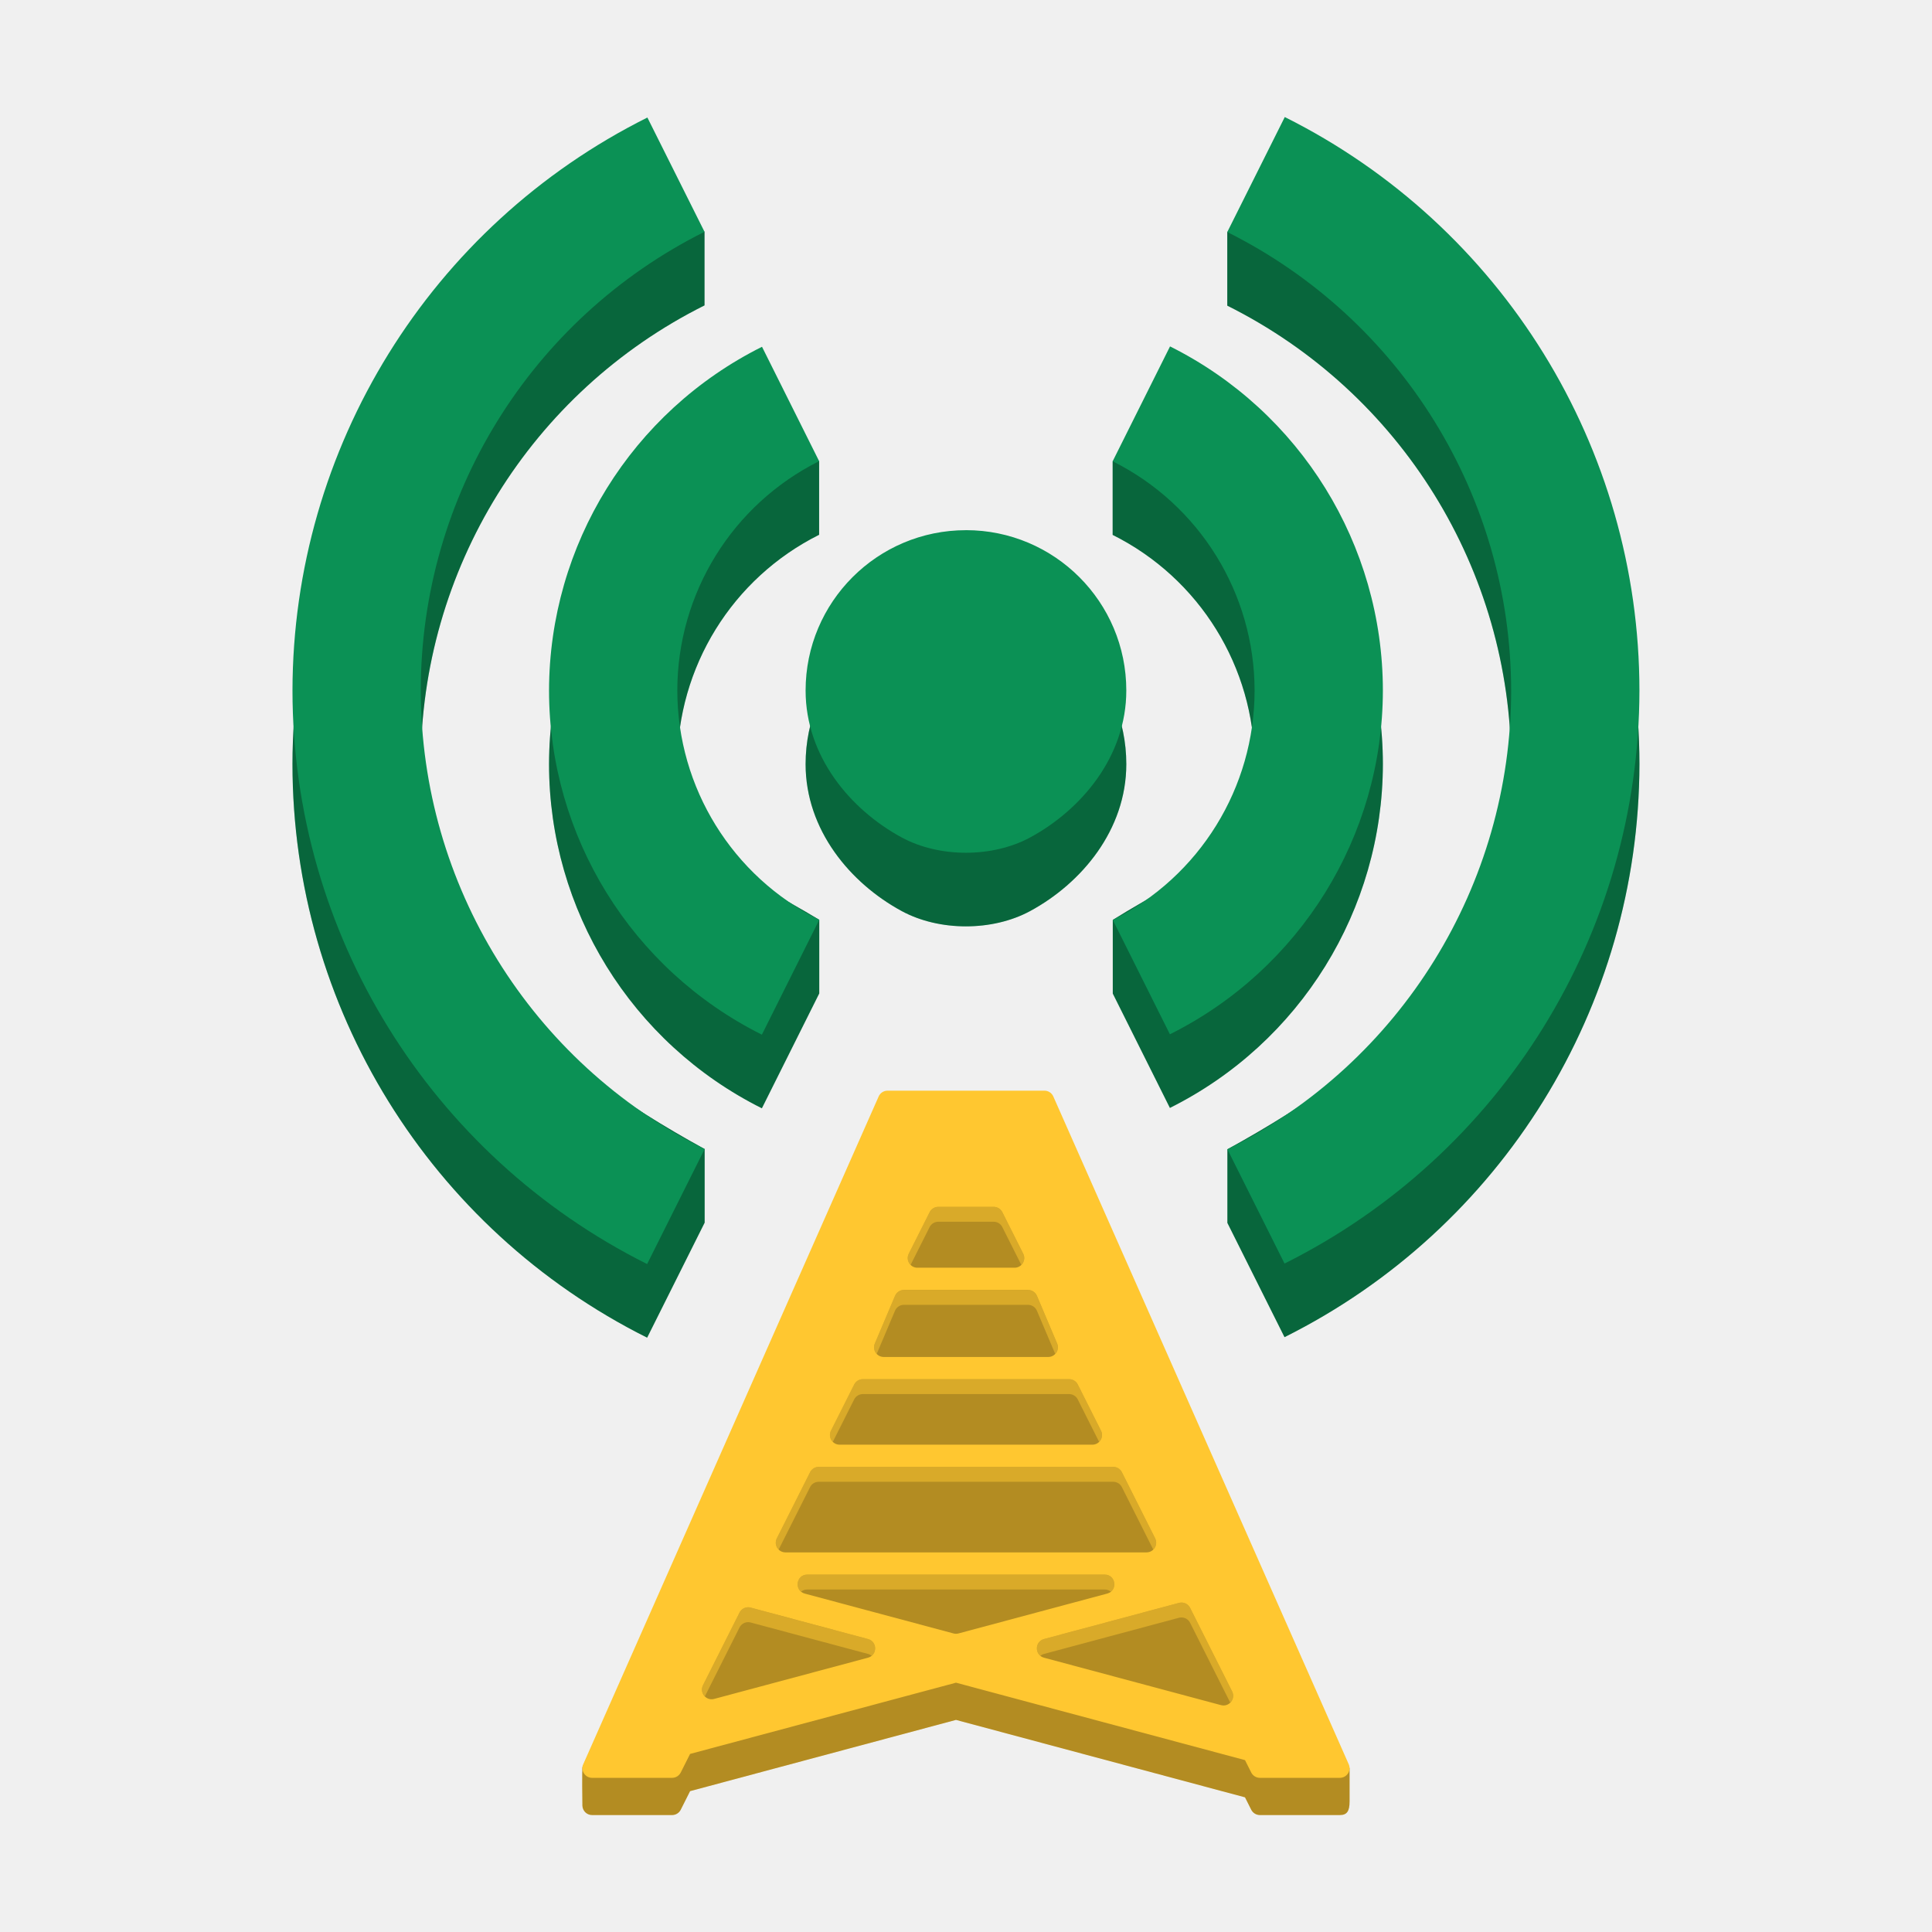
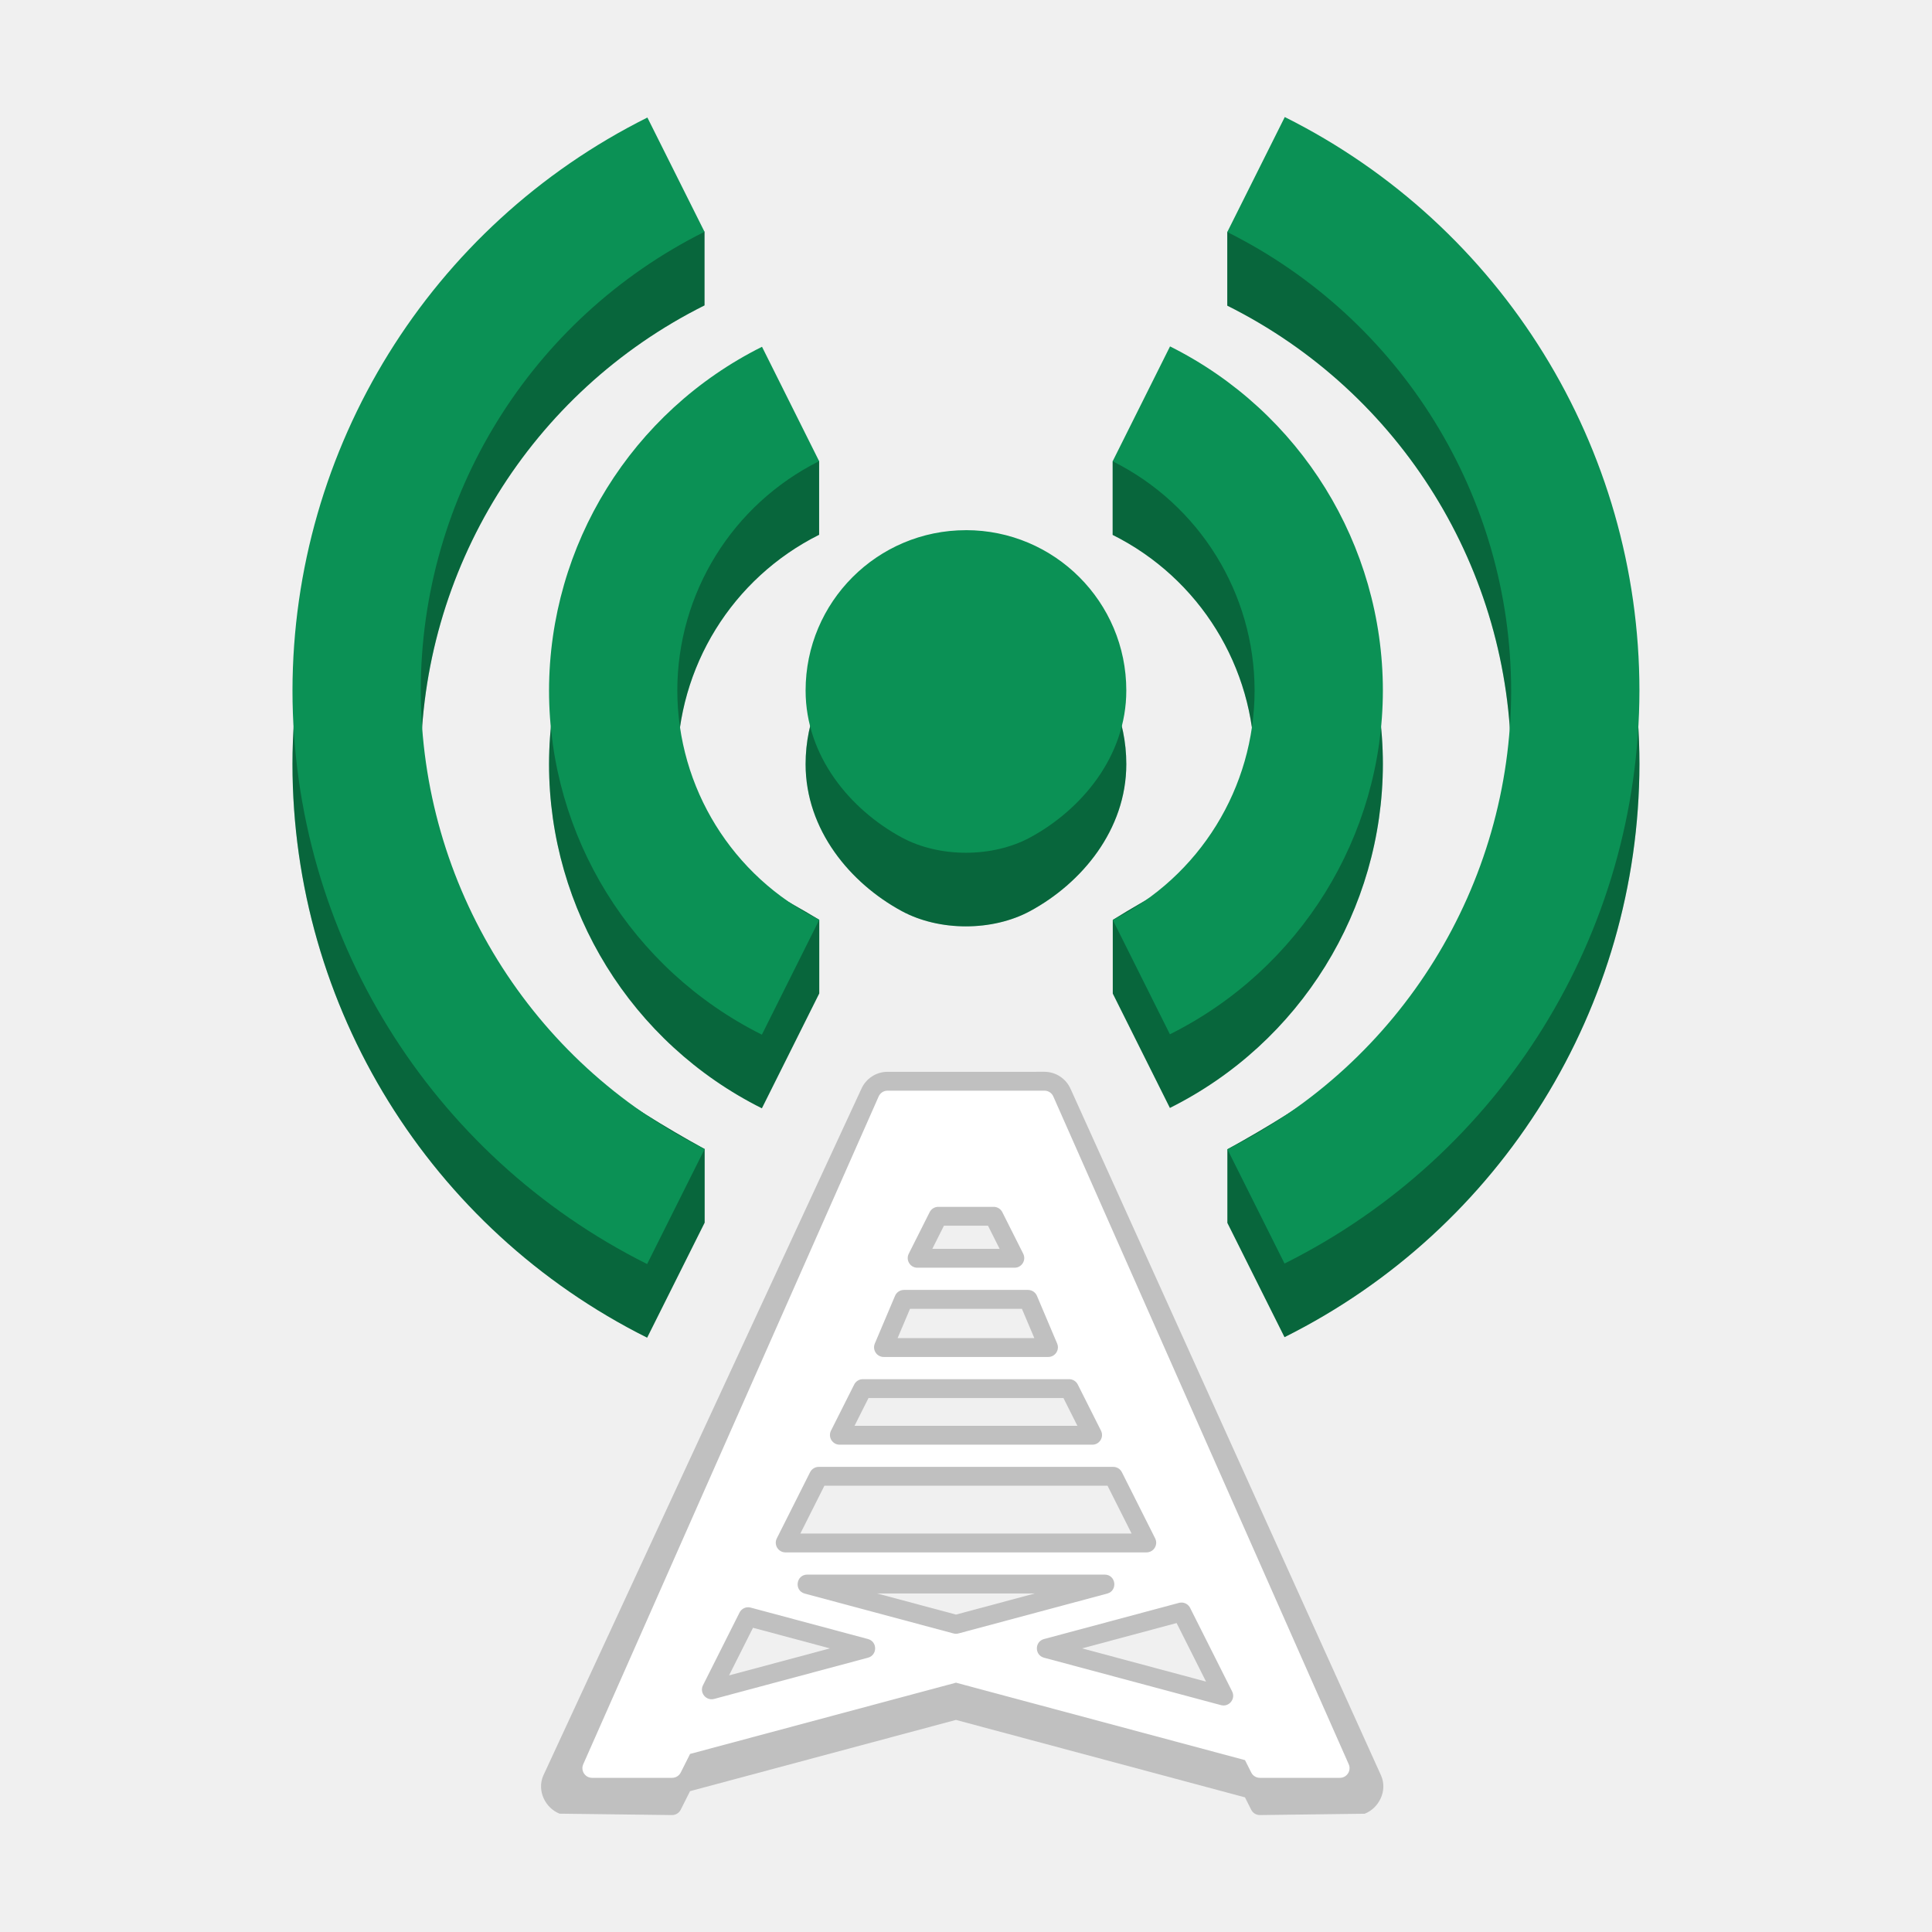
<svg xmlns="http://www.w3.org/2000/svg" version="1.1" viewBox="0 0 512 512">
-   <path d="m235.2 298.9c-1.015-2.8e-4 -1.934 0.598-2.345 1.527l-78.475 167.77c-0.168 0.379-0.051 9.981-0.035 10.357 0.057 1.305 1.126 2.452 2.564 2.452h21.203c0.969 5e-4 1.855-0.546 2.291-1.411l2.476-4.925 70.467-18.88 76.593 20.522 1.65 3.282c0.435 0.866 1.322 1.412 2.291 1.411h21.201c1.853 7.1e-4 2.572-0.985 2.572-3.6v-8.811l-78.518-168.16c-0.41-0.928-1.33-1.527-2.345-1.527h-20.795z" color="#000000" color-rendering="auto" dominant-baseline="auto" fill="#ffc730" image-rendering="auto" shape-rendering="auto" solid-color="#000000" stop-color="#000000" style="font-feature-settings:normal;font-variant-alternates:normal;font-variant-caps:normal;font-variant-east-asian:normal;font-variant-ligatures:normal;font-variant-numeric:normal;font-variant-position:normal;font-variation-settings:normal;inline-size:0;isolation:auto;mix-blend-mode:normal;shape-margin:0;shape-padding:0;text-decoration-color:#000000;text-decoration-line:none;text-decoration-style:solid;text-indent:0;text-orientation:mixed;text-transform:none;white-space:normal" />
-   <path d="m235.2 298.9c-1.015-2.8e-4 -1.934 0.598-2.345 1.527l-78.475 167.77c-0.168 0.379-0.051 9.981-0.035 10.357 0.057 1.305 1.126 2.452 2.564 2.452h21.203c0.969 5e-4 1.855-0.546 2.291-1.411l2.476-4.925 70.467-18.88 76.593 20.522 1.65 3.282c0.435 0.866 1.322 1.412 2.291 1.411h21.201c1.853 7.1e-4 2.572-0.985 2.572-3.6v-8.811l-78.518-168.16c-0.41-0.928-1.33-1.527-2.345-1.527h-20.795z" color="#000000" color-rendering="auto" dominant-baseline="auto" image-rendering="auto" opacity=".3" shape-rendering="auto" solid-color="#000000" stop-color="#000000" style="font-feature-settings:normal;font-variant-alternates:normal;font-variant-caps:normal;font-variant-east-asian:normal;font-variant-ligatures:normal;font-variant-numeric:normal;font-variant-position:normal;font-variation-settings:normal;inline-size:0;isolation:auto;mix-blend-mode:normal;shape-margin:0;shape-padding:0;text-decoration-color:#000000;text-decoration-line:none;text-decoration-style:solid;text-indent:0;text-orientation:mixed;text-transform:none;white-space:normal" />
+   <g opacity=".2" shape-rendering="auto">
+     <path d="m235.2 289.04c-1.015-2.8e-4 -1.934 0.598-2.345 1.527l-78.291 171.98c-0.748 1.694 0.493 3.598 2.345 3.598h21.203c0.969 5.1e-4 1.855-0.545 2.291-1.411l2.476-4.925 70.467-13.884 76.593 15.526 1.65 3.282c0.435 0.866 1.322 1.412 2.291 1.411h21.201c1.853 7.1e-4 3.095-1.905 2.345-3.6l-78.291-171.98c-0.41-0.928-1.33-1.527-2.345-1.527h-20.795zm13.455 30.785h14.681c0.968 2.3e-4 1.854 0.546 2.289 1.411l5.537 11.01c0.856 1.704-0.382 3.713-2.289 3.714h-25.754c-1.907-9.2e-4 -3.145-2.01-2.289-3.714l5.537-11.01c0.435-0.865 1.321-1.411 2.289-1.411zm-9.102 22.02h32.885c1.029-1.1e-4 1.959 0.615 2.36 1.563l5.356 12.642c0.715 1.69-0.525 3.561-2.36 3.562h-43.596c-1.835-1.9e-4 -3.075-1.872-2.36-3.562l5.356-12.642c0.401-0.948 1.331-1.563 2.36-1.563zm-10.892 23.652h54.67c0.968 2.2e-4 1.854 0.546 2.289 1.411l6.153 12.232c0.858 1.705-0.382 3.716-2.291 3.716h-66.971c-1.909 9.6e-4 -3.149-2.01-2.291-3.716l6.153-12.232c0.435-0.865 1.321-1.411 2.289-1.411zm-11.687 23.242h78.045c0.969-5.1e-4 1.855 0.545 2.291 1.411l8.817 17.534c0.856 1.704-0.382 3.713-2.289 3.714h-95.683c-1.908 5.3e-4 -3.147-2.009-2.291-3.714l8.819-17.534c0.435-0.866 1.322-1.412 2.291-1.411zm-3.032 28.544h78.807c2.994 4e-3 3.553 4.261 0.662 5.038l-39.402 10.559c-0.435 0.117-0.893 0.117-1.328 0l-39.402-10.559c-2.891-0.777-2.331-5.034 0.662-5.038zm99.183 7.41c0.96 9e-3 1.835 0.554 2.266 1.411l11.137 22.147c0.993 1.976-0.815 4.197-2.951 3.627l-46.896-12.565c-2.533-0.678-2.533-4.273 0-4.951l35.757-9.581c0.224-0.06 0.455-0.089 0.687-0.087zm-114.85 1.249c0.223 6.8e-4 0.445 0.03 0.66 0.089l31.085 8.328c2.533 0.678 2.533 4.273 0 4.951l-40.767 10.923c-2.136 0.571-3.944-1.649-2.953-3.625l9.681-19.255c0.436-0.866 1.323-1.412 2.293-1.411z" color="#000000" color-rendering="auto" dominant-baseline="auto" fill="#fff" image-rendering="auto" solid-color="#000000" stop-color="#000000" style="font-feature-settings:normal;font-variant-alternates:normal;font-variant-caps:normal;font-variant-east-asian:normal;font-variant-ligatures:normal;font-variant-numeric:normal;font-variant-position:normal;font-variation-settings:normal;inline-size:0;isolation:auto;mix-blend-mode:normal;shape-margin:0;shape-padding:0;text-decoration-color:#000000;text-decoration-line:none;text-decoration-style:solid;text-indent:0;text-orientation:mixed;text-transform:none;white-space:normal" />
+     <path d="m255.99 284.04-20.795 2e-3c-2.98-4e-5 -5.71 1.779-6.916 4.504l-2e-3 2e-3 -84.279 181.96-0.012 0.025c-1.757 3.981 0.501 8.605 4.305 10.109l29.811 0.369c0.969 5e-4 1.855-0.547 2.291-1.412l2.477-4.924 70.467-18.881 76.594 20.523 1.648 3.281c0.435 0.866 1.322 1.413 2.291 1.412l27.773-0.352c3.834-1.485 6.121-6.134 4.352-10.133l-0.012-0.023-82.301-182.01 0.021 0.051c-1.206-2.727-3.937-4.506-6.918-4.506zm0 10h19.227l2.266 4.975c-0.226-0.064-0.461-0.1-0.703-0.1h-20.795l-20.795-8e-3c-0.235-7e-5 -0.462 0.035-0.682 0.096l2.258-4.961zm-5.836 30.787h11.676l3.084 6.135h-17.844zm-8.99 22.021h29.656l3.291 7.766h-36.238zm-11.004 23.65h51.664l3.701 7.359h-59.066zm-11.689 23.242h75.043l6.367 12.66h-87.777zm83.184 16.186 2e-3 6e-3h-2e-3c-8.9e-4 -2e-3 8.9e-4 -4e-3 0-6e-3zm-69.205 12.359h41.785l-20.893 5.598zm79.363 7.84 7.803 15.518-32.857-8.805zm-112.26 1.25 20.383 5.463-26.73 7.162z" color="#000000" color-rendering="auto" dominant-baseline="auto" image-rendering="auto" solid-color="#000000" stop-color="#000000" style="font-feature-settings:normal;font-variant-alternates:normal;font-variant-caps:normal;font-variant-east-asian:normal;font-variant-ligatures:normal;font-variant-numeric:normal;font-variant-position:normal;font-variation-settings:normal;inline-size:0;isolation:auto;mix-blend-mode:normal;shape-margin:0;shape-padding:0;text-decoration-color:#000000;text-decoration-line:none;text-decoration-style:solid;text-indent:0;text-orientation:mixed;text-transform:none;white-space:normal" />
+   </g>
  <g transform="matrix(1.0624 0 0 1.0624 10.398 436.59)">
    <g transform="matrix(1.3333,0,0,1.3333,-24.83,-475.56)">
      <path d="m251.65 84.127-10.758 7.745v13.771c32.512 16.238 53.07 49.441 53.109 85.781-0.015 35.068-22.541 55.241-53.086 72.057v13.771l10.688 21.375c40.637-20.289 66.336-61.781 66.398-107.2-0.016-45.445-25.703-86.98-66.352-107.3zm-119.25 0.094c-40.637 20.289-66.336 61.781-66.398 107.2 0.016 45.445 25.703 86.98 66.352 107.3l10.758-21.516v-13.771c-30.526-16.807-53.071-36.962-53.109-72.01 0.016-36.352 20.566-69.578 53.086-85.828v-13.771zm97.781 42.82-10.734 7.721v13.771c16.258 8.117 26.535 24.719 26.555 42.891-7e-3 16.613-12.644 20.427-26.531 29.143v13.771l10.688 21.398c24.383-12.172 39.805-37.062 39.844-64.312-0.012-27.27-15.426-52.195-39.82-64.383zm-76.336 0.07c-24.383 12.172-39.805 37.062-39.844 64.312 0.012 27.27 15.426 52.195 39.82 64.383l10.734-21.492v-13.771c-14.23-8.641-26.536-12.282-26.555-29.12 8e-3 -18.176 10.277-34.785 26.531-42.914v-13.771zm38.156 34.312c-16.57 0-30 13.43-30 30 0 12.302 8.362 22.289 18 27.498 7.038 3.804 16.963 3.8 24-5e-3 9.636-5.211 18-15.196 18-27.498 0-16.57-13.43-30-30-30z" fill="#0b9155" />
      <path d="m251.65 84.127-10.758 7.745v13.771c32.512 16.238 53.07 49.441 53.109 85.781-0.015 35.068-22.541 55.241-53.086 72.057v13.771l10.688 21.375c40.637-20.289 66.336-61.781 66.398-107.2-0.016-45.445-25.703-86.98-66.352-107.3zm-119.25 0.094c-40.637 20.289-66.336 61.781-66.398 107.2 0.016 45.445 25.703 86.98 66.352 107.3l10.758-21.516v-13.771c-30.526-16.807-53.071-36.962-53.109-72.01 0.016-36.352 20.566-69.578 53.086-85.828v-13.771zm97.781 42.82-10.734 7.721v13.771c16.258 8.117 26.535 24.719 26.555 42.891-7e-3 16.613-12.644 20.427-26.531 29.143v13.771l10.688 21.398c24.383-12.172 39.805-37.062 39.844-64.312-0.012-27.27-15.426-52.195-39.82-64.383zm-76.336 0.07c-24.383 12.172-39.805 37.062-39.844 64.312 0.012 27.27 15.426 52.195 39.82 64.383l10.734-21.492v-13.771c-14.23-8.641-26.536-12.282-26.555-29.12 8e-3 -18.176 10.277-34.785 26.531-42.914v-13.771zm38.156 34.312c-16.57 0-30 13.43-30 30 0 12.302 8.362 22.289 18 27.498 7.038 3.804 16.963 3.8 24-5e-3 9.636-5.211 18-15.196 18-27.498 0-16.57-13.43-30-30-30z" opacity=".3" />
      <path d="m251.65 70.356-10.758 21.516c32.512 16.238 53.07 49.441 53.109 85.781-0.016 36.352-20.566 69.578-53.086 85.828l10.688 21.375c40.637-20.289 66.336-61.781 66.398-107.2-0.016-45.445-25.703-86.98-66.352-107.3zm-119.25 0.094c-40.637 20.289-66.336 61.781-66.398 107.2 0.016 45.445 25.703 86.98 66.352 107.3l10.758-21.516c-32.512-16.238-53.07-49.441-53.109-85.781 0.016-36.352 20.566-69.578 53.086-85.828zm97.781 42.82-10.734 21.492c16.258 8.117 26.535 24.719 26.555 42.891-8e-3 18.176-10.277 34.785-26.531 42.914l10.688 21.398c24.383-12.172 39.805-37.062 39.844-64.312-0.012-27.27-15.426-52.195-39.82-64.383zm-76.336 0.07c-24.383 12.172-39.805 37.062-39.844 64.312 0.012 27.27 15.426 52.195 39.82 64.383l10.734-21.492c-16.258-8.117-26.535-24.719-26.555-42.891 8e-3 -18.176 10.277-34.785 26.531-42.914zm38.156 34.312c-16.57 0-30 13.43-30 30 0 12.302 8.362 22.289 18 27.498 7.038 3.804 16.963 3.8 24-5e-3 9.636-5.211 18-15.196 18-27.498 0-16.57-13.43-30-30-30z" fill="#0b9155" />
    </g>
  </g>
-   <path d="m235.2 289.04c-1.015-2.8e-4 -1.934 0.598-2.345 1.527l-78.291 176.98c-0.748 1.694 0.493 3.598 2.345 3.598h21.203c0.969 5.1e-4 1.855-0.545 2.291-1.411l2.476-4.925 70.467-18.88 76.593 20.522 1.65 3.282c0.435 0.866 1.322 1.412 2.291 1.411h21.201c1.853 7.1e-4 3.095-1.905 2.345-3.6l-78.291-176.98c-0.41-0.928-1.33-1.527-2.345-1.527h-20.795zm13.455 30.785h14.681c0.968 2.3e-4 1.854 0.546 2.289 1.411l5.537 11.01c0.856 1.704-0.382 3.713-2.289 3.714h-25.754c-1.907-9.2e-4 -3.145-2.01-2.289-3.714l5.537-11.01c0.435-0.865 1.321-1.411 2.289-1.411zm-9.102 22.02h32.885c1.029-1.1e-4 1.959 0.615 2.36 1.563l5.356 12.642c0.715 1.69-0.525 3.561-2.36 3.562h-43.596c-1.835-1.9e-4 -3.075-1.872-2.36-3.562l5.356-12.642c0.401-0.948 1.331-1.563 2.36-1.563zm-10.892 23.652h54.67c0.968 2.2e-4 1.854 0.546 2.289 1.411l6.153 12.232c0.858 1.705-0.382 3.716-2.291 3.716h-66.971c-1.909 9.6e-4 -3.149-2.01-2.291-3.716l6.153-12.232c0.435-0.865 1.321-1.411 2.289-1.411zm-11.687 23.242h78.045c0.969-5.1e-4 1.855 0.545 2.291 1.411l8.817 17.534c0.856 1.704-0.382 3.713-2.289 3.714h-95.683c-1.908 5.3e-4 -3.147-2.009-2.291-3.714l8.819-17.534c0.435-0.866 1.322-1.412 2.291-1.411zm-3.032 28.544h78.807c2.994 4e-3 3.553 4.261 0.662 5.038l-39.402 10.559c-0.435 0.117-0.893 0.117-1.328 0l-39.402-10.559c-2.891-0.777-2.331-5.034 0.662-5.038zm99.183 7.41c0.96 9e-3 1.835 0.554 2.266 1.411l11.137 22.147c0.993 1.976-0.815 4.197-2.951 3.627l-46.896-12.565c-2.533-0.678-2.533-4.273 0-4.951l35.757-9.581c0.224-0.06 0.455-0.089 0.687-0.087zm-114.85 1.249c0.223 6.8e-4 0.445 0.03 0.66 0.089l31.085 8.328c2.533 0.678 2.533 4.273 0 4.951l-40.767 10.923c-2.136 0.571-3.944-1.649-2.953-3.625l9.681-19.255c0.436-0.866 1.323-1.412 2.293-1.411z" color="#000000" color-rendering="auto" dominant-baseline="auto" fill="#ffc730" image-rendering="auto" shape-rendering="auto" solid-color="#000000" stop-color="#000000" style="font-feature-settings:normal;font-variant-alternates:normal;font-variant-caps:normal;font-variant-east-asian:normal;font-variant-ligatures:normal;font-variant-numeric:normal;font-variant-position:normal;font-variation-settings:normal;inline-size:0;isolation:auto;mix-blend-mode:normal;shape-margin:0;shape-padding:0;text-decoration-color:#000000;text-decoration-line:none;text-decoration-style:solid;text-indent:0;text-orientation:mixed;text-transform:none;white-space:normal" />
-   <path d="m248.65 319.83c-0.968 2.3e-4 -1.854 0.546-2.289 1.411l-5.537 11.01c-0.532 1.058-0.254 2.233 0.489 2.972l5.048-10.04c0.435-0.865 1.321-1.411 2.289-1.411h14.681c0.968 2.2e-4 1.854 0.546 2.289 1.411l5.048 10.04c0.743-0.739 1.021-1.914 0.489-2.972l-5.537-11.01c-0.435-0.865-1.321-1.411-2.289-1.411zm-9.102 22.02c-1.029-1.1e-4 -1.959 0.615-2.36 1.563l-5.356 12.642c-0.421 0.996-0.152 2.045 0.506 2.747l4.849-11.447c0.401-0.948 1.331-1.563 2.36-1.563h32.885c1.029-1.2e-4 1.959 0.615 2.36 1.563l4.849 11.447c0.659-0.702 0.928-1.751 0.506-2.747l-5.356-12.642c-0.401-0.948-1.331-1.563-2.36-1.563zm-10.892 23.652c-0.968 2.2e-4 -1.854 0.546-2.289 1.411l-6.153 12.232c-0.533 1.059-0.256 2.235 0.487 2.974l5.666-11.264c0.435-0.865 1.321-1.411 2.289-1.411h54.67c0.968 2.1e-4 1.854 0.546 2.289 1.411l5.666 11.264c0.743-0.74 1.02-1.915 0.487-2.974l-6.153-12.232c-0.435-0.865-1.321-1.411-2.289-1.411zm-11.687 23.242c-0.969-5.1e-4 -1.855 0.545-2.291 1.411l-8.819 17.534c-0.532 1.058-0.253 2.231 0.489 2.97l8.33-16.562c0.435-0.866 1.322-1.412 2.291-1.411h78.045c0.969-5e-4 1.855 0.545 2.291 1.411l8.328 16.564c0.743-0.739 1.021-1.914 0.489-2.972l-8.817-17.534c-0.435-0.866-1.322-1.412-2.291-1.411zm-3.032 28.544c-2.579 4e-3 -3.345 3.16-1.659 4.532 0.419-0.356 0.971-0.588 1.659-0.589h78.807c0.688 8.8e-4 1.241 0.233 1.659 0.589 1.685-1.372 0.92-4.529-1.659-4.532zm99.183 7.41c-0.232-2e-3 -0.463 0.027-0.687 0.087l-35.757 9.581c-2.143 0.574-2.466 3.231-0.982 4.447 0.27-0.221 0.592-0.4 0.982-0.504l35.757-9.581c0.224-0.06 0.455-0.089 0.687-0.087 0.96 9e-3 1.835 0.554 2.266 1.411l10.638 21.157c0.731-0.73 1.042-1.871 0.499-2.953l-11.137-22.147c-0.431-0.858-1.306-1.402-2.266-1.411zm-114.85 1.249c-0.97-9.6e-4 -1.857 0.545-2.293 1.411l-9.681 19.255c-0.543 1.082-0.231 2.221 0.499 2.951l9.183-18.264c0.436-0.866 1.323-1.412 2.293-1.411 0.223 6.8e-4 0.445 0.03 0.66 0.089l31.085 8.328c0.39 0.104 0.712 0.283 0.982 0.504 1.484-1.216 1.162-3.873-0.982-4.447l-31.085-8.328c-0.215-0.058-0.437-0.088-0.66-0.089z" color="#000000" color-rendering="auto" dominant-baseline="auto" fill="#ffc730" image-rendering="auto" opacity=".5" shape-rendering="auto" solid-color="#000000" stop-color="#000000" style="font-feature-settings:normal;font-variant-alternates:normal;font-variant-caps:normal;font-variant-east-asian:normal;font-variant-ligatures:normal;font-variant-numeric:normal;font-variant-position:normal;font-variation-settings:normal;inline-size:0;isolation:auto;mix-blend-mode:normal;shape-margin:0;shape-padding:0;text-decoration-color:#000000;text-decoration-line:none;text-decoration-style:solid;text-indent:0;text-orientation:mixed;text-transform:none;white-space:normal" />
+   <path d="m235.2 289.04c-1.015-2.8e-4 -1.934 0.598-2.345 1.527l-78.291 176.98c-0.748 1.694 0.493 3.598 2.345 3.598h21.203c0.969 5.1e-4 1.855-0.545 2.291-1.411l2.476-4.925 70.467-18.88 76.593 20.522 1.65 3.282c0.435 0.866 1.322 1.412 2.291 1.411h21.201c1.853 7.1e-4 3.095-1.905 2.345-3.6l-78.291-176.98c-0.41-0.928-1.33-1.527-2.345-1.527h-20.795zm13.455 30.785h14.681c0.968 2.3e-4 1.854 0.546 2.289 1.411l5.537 11.01c0.856 1.704-0.382 3.713-2.289 3.714h-25.754c-1.907-9.2e-4 -3.145-2.01-2.289-3.714l5.537-11.01c0.435-0.865 1.321-1.411 2.289-1.411zm-9.102 22.02h32.885c1.029-1.1e-4 1.959 0.615 2.36 1.563l5.356 12.642c0.715 1.69-0.525 3.561-2.36 3.562h-43.596c-1.835-1.9e-4 -3.075-1.872-2.36-3.562l5.356-12.642c0.401-0.948 1.331-1.563 2.36-1.563zm-10.892 23.652h54.67c0.968 2.2e-4 1.854 0.546 2.289 1.411l6.153 12.232c0.858 1.705-0.382 3.716-2.291 3.716h-66.971c-1.909 9.6e-4 -3.149-2.01-2.291-3.716l6.153-12.232c0.435-0.865 1.321-1.411 2.289-1.411zm-11.687 23.242h78.045c0.969-5.1e-4 1.855 0.545 2.291 1.411l8.817 17.534c0.856 1.704-0.382 3.713-2.289 3.714h-95.683c-1.908 5.3e-4 -3.147-2.009-2.291-3.714l8.819-17.534c0.435-0.866 1.322-1.412 2.291-1.411zm-3.032 28.544h78.807c2.994 4e-3 3.553 4.261 0.662 5.038l-39.402 10.559c-0.435 0.117-0.893 0.117-1.328 0l-39.402-10.559c-2.891-0.777-2.331-5.034 0.662-5.038zm99.183 7.41c0.96 9e-3 1.835 0.554 2.266 1.411l11.137 22.147c0.993 1.976-0.815 4.197-2.951 3.627l-46.896-12.565c-2.533-0.678-2.533-4.273 0-4.951l35.757-9.581c0.224-0.06 0.455-0.089 0.687-0.087zm-114.85 1.249c0.223 6.8e-4 0.445 0.03 0.66 0.089l31.085 8.328c2.533 0.678 2.533 4.273 0 4.951l-40.767 10.923c-2.136 0.571-3.944-1.649-2.953-3.625l9.681-19.255c0.436-0.866 1.323-1.412 2.293-1.411z" color="#000000" color-rendering="auto" dominant-baseline="auto" fill="#fff" image-rendering="auto" shape-rendering="auto" solid-color="#000000" stop-color="#000000" style="font-feature-settings:normal;font-variant-alternates:normal;font-variant-caps:normal;font-variant-east-asian:normal;font-variant-ligatures:normal;font-variant-numeric:normal;font-variant-position:normal;font-variation-settings:normal;inline-size:0;isolation:auto;mix-blend-mode:normal;shape-margin:0;shape-padding:0;text-decoration-color:#000000;text-decoration-line:none;text-decoration-style:solid;text-indent:0;text-orientation:mixed;text-transform:none;white-space:normal" />
</svg>
